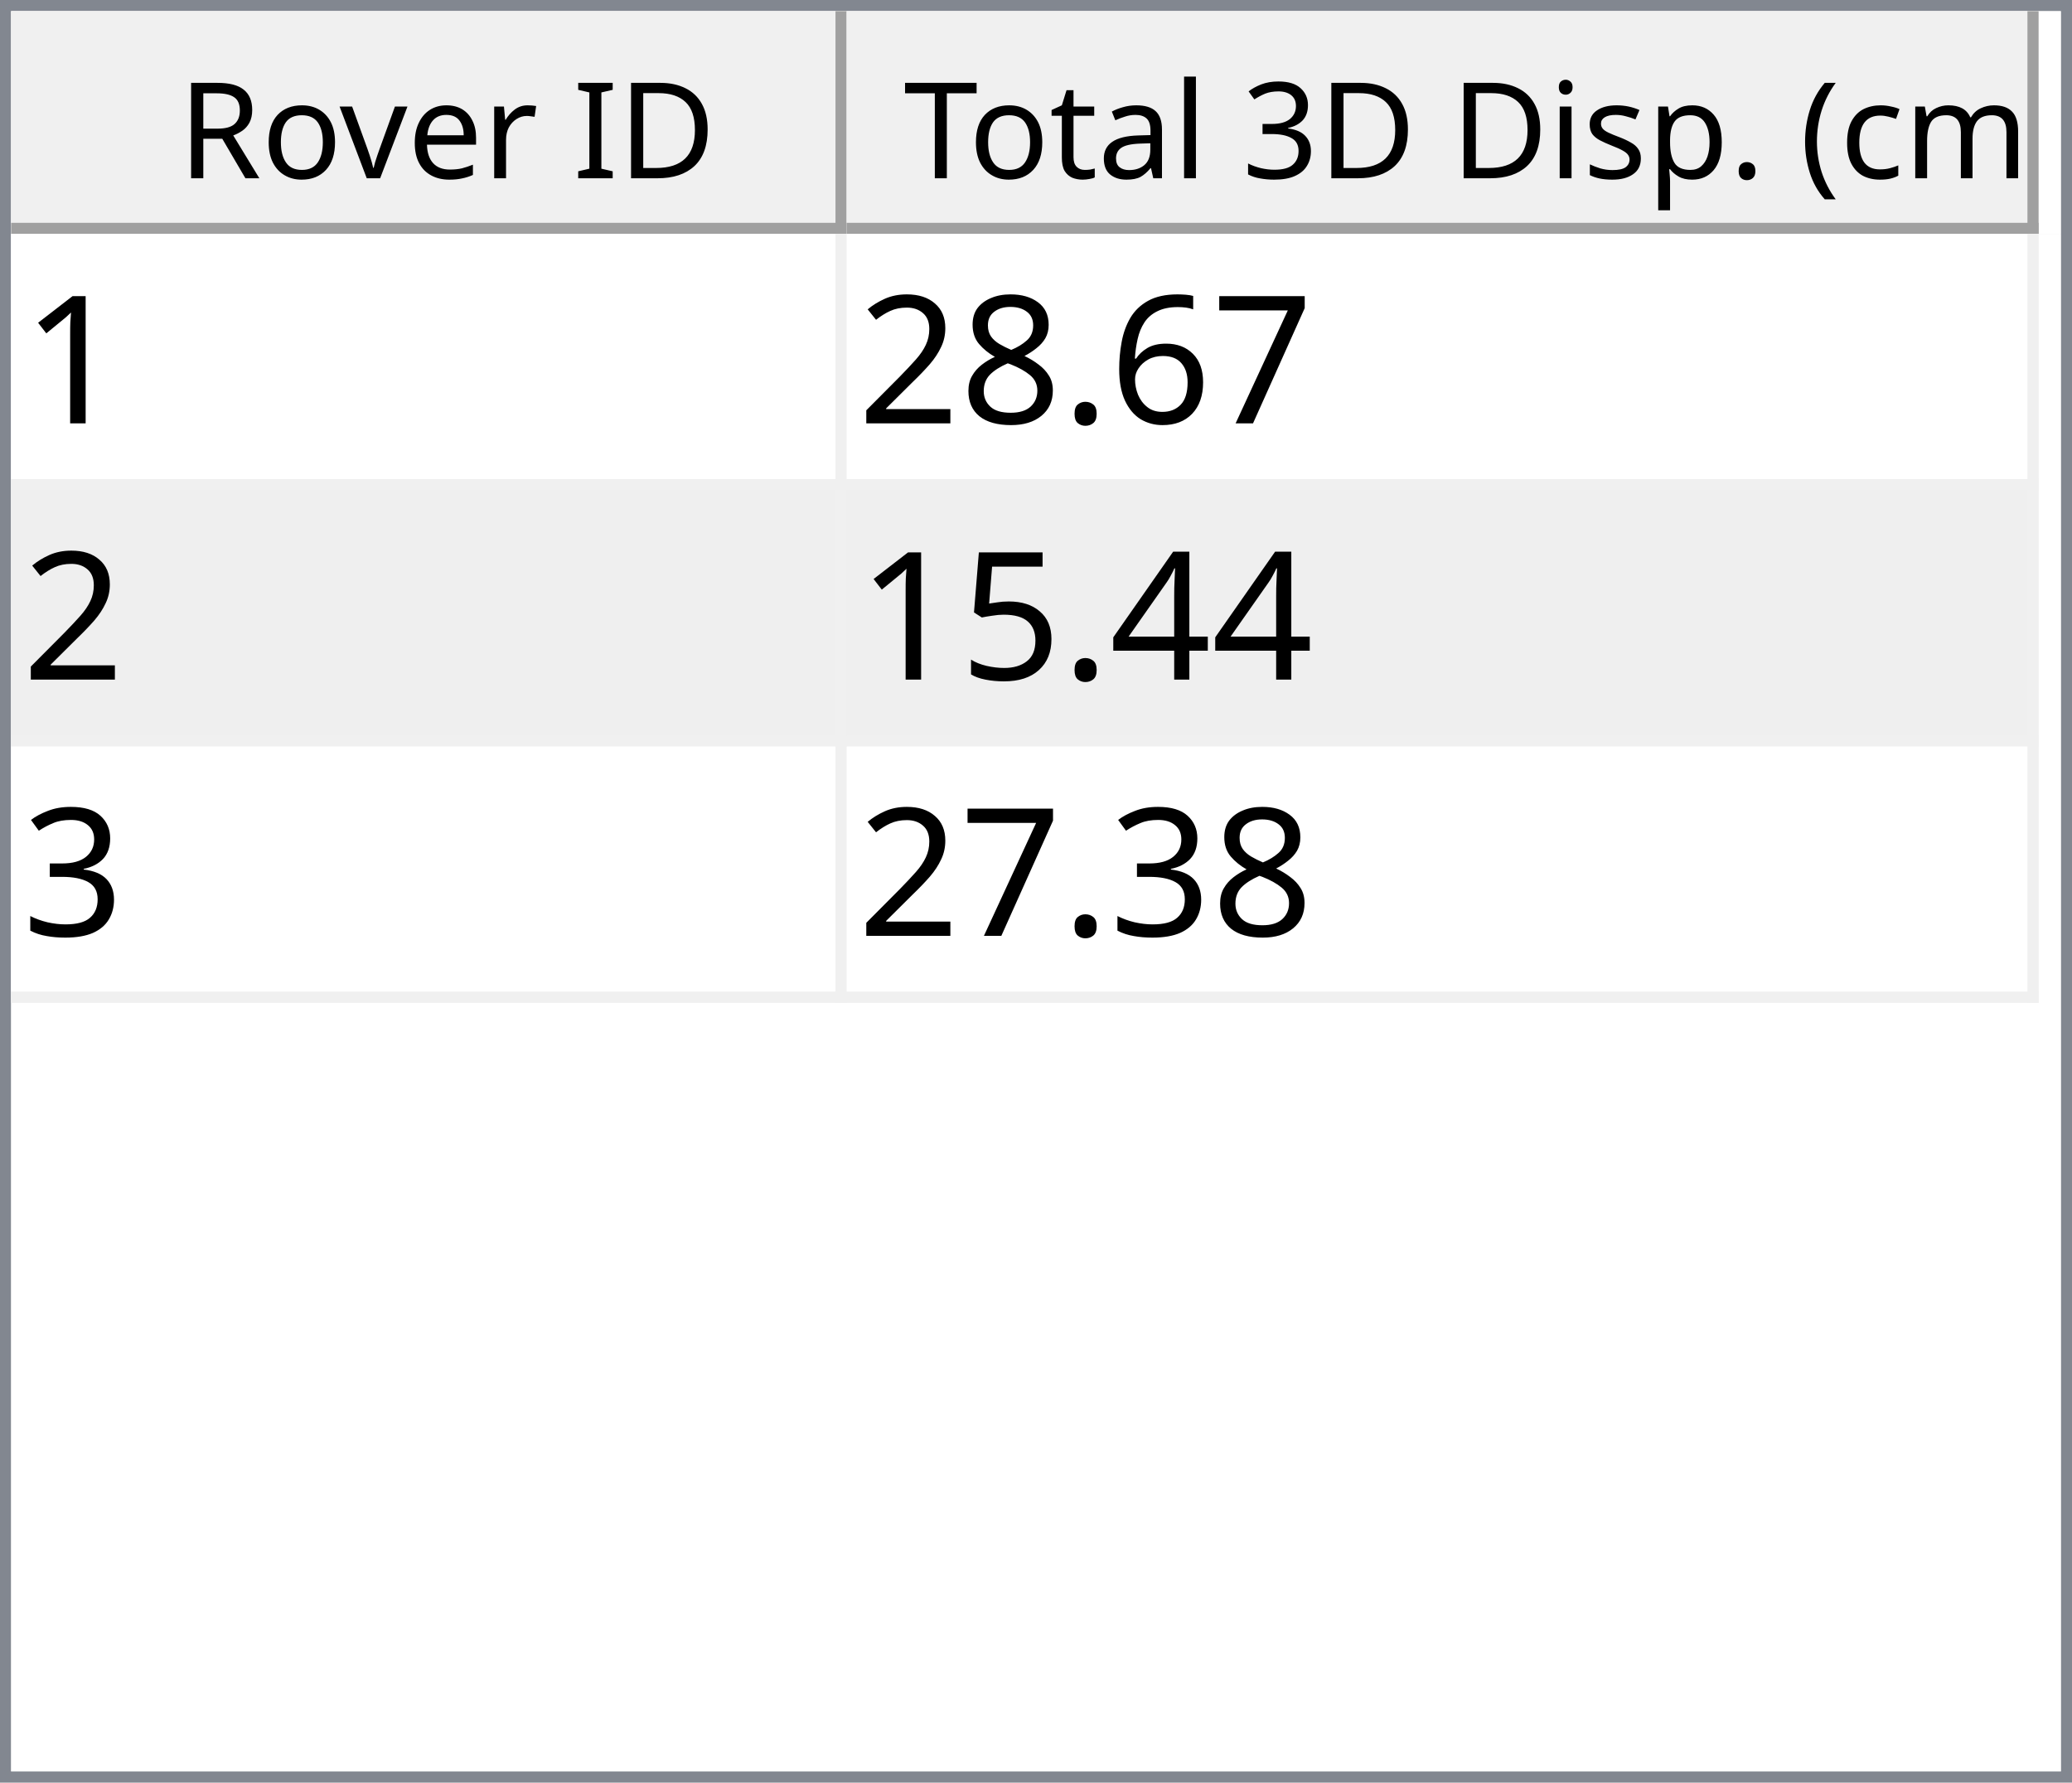
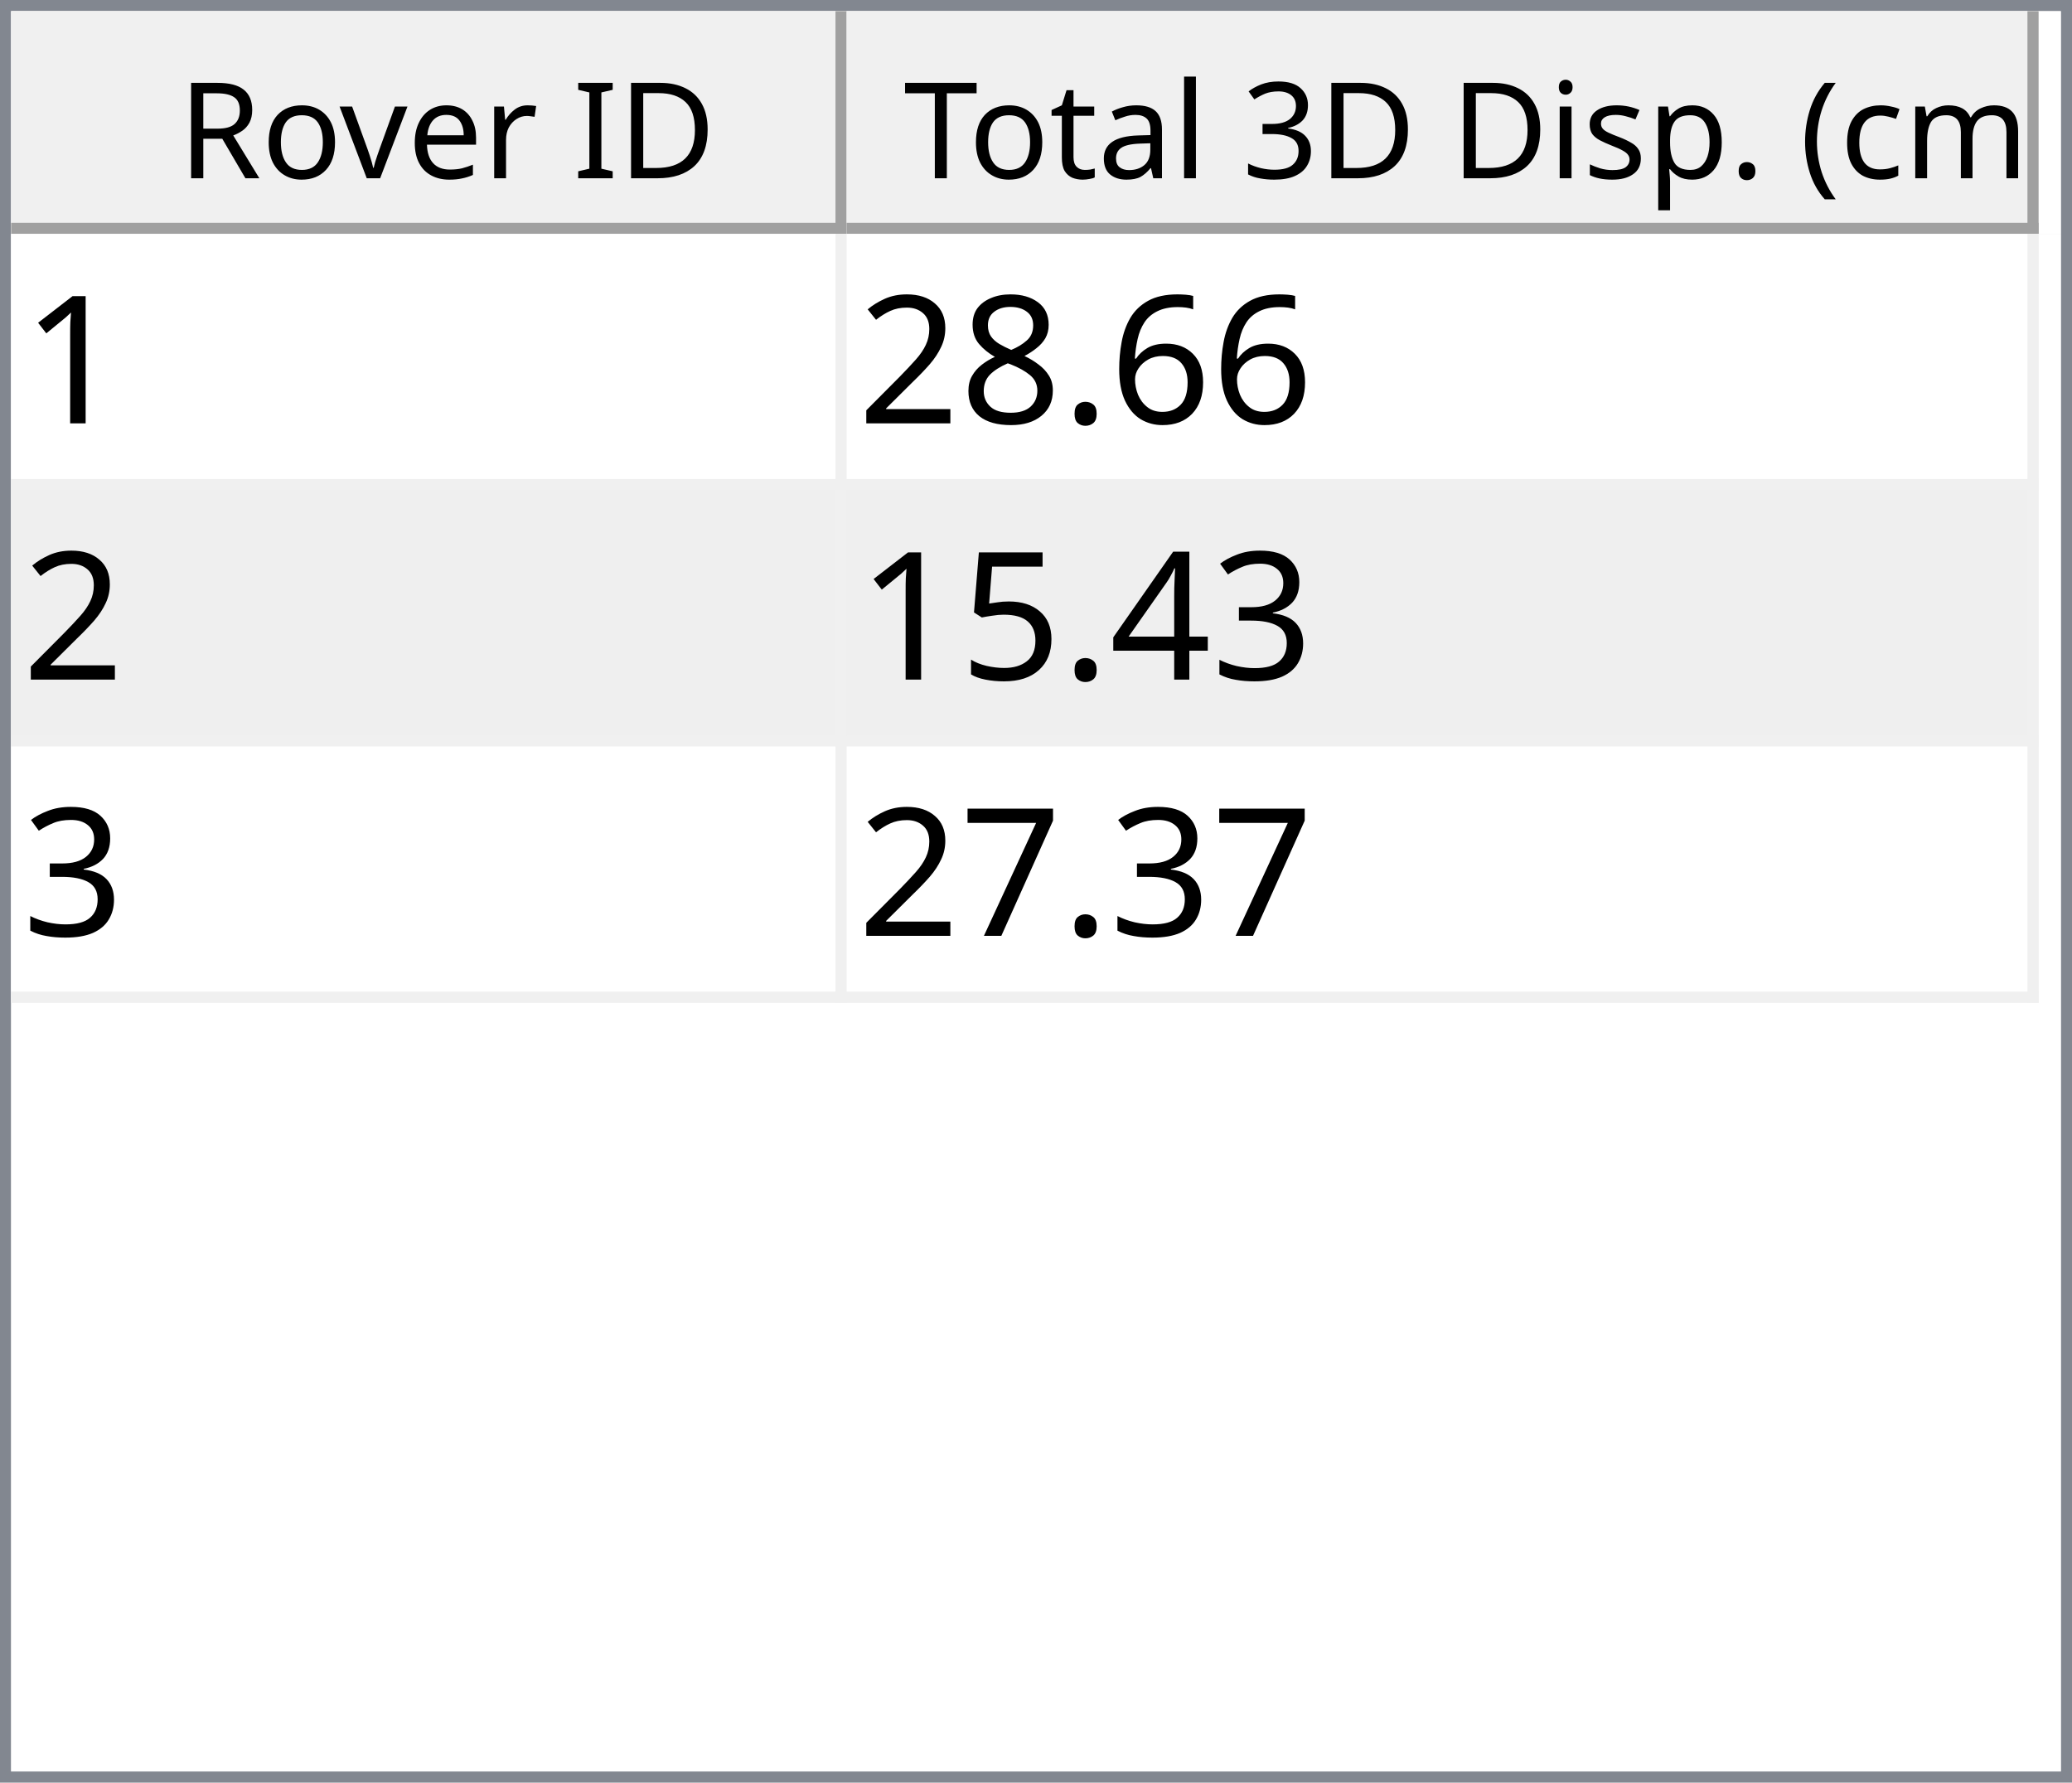
<svg xmlns="http://www.w3.org/2000/svg" style="fill-opacity:1; color-rendering:auto; color-interpolation:auto; text-rendering:auto; stroke:black; stroke-linecap:square; stroke-miterlimit:10; shape-rendering:auto; stroke-opacity:1; fill:black; stroke-dasharray:none; font-weight:normal; stroke-width:1; font-family:'Dialog'; font-style:normal; stroke-linejoin:miter; font-size:12px; stroke-dashoffset:0; image-rendering:auto;" width="186" height="160">
  <defs id="genericDefs" />
  <g>
    <defs id="defs1">
      <clipPath clipPathUnits="userSpaceOnUse" id="clipPath1">
        <path d="M0 0 L186 0 L186 160 L0 160 L0 0 Z" />
      </clipPath>
      <clipPath clipPathUnits="userSpaceOnUse" id="clipPath2">
        <path d="M0 0 L0 160 L186 160 L186 0 Z" />
      </clipPath>
      <clipPath clipPathUnits="userSpaceOnUse" id="clipPath3">
        <path d="M0 0 L0 20 L184 20 L184 0 Z" />
      </clipPath>
      <clipPath clipPathUnits="userSpaceOnUse" id="clipPath4">
        <path d="M0 0 L0 20 L75 20 L75 0 Z" />
      </clipPath>
      <clipPath clipPathUnits="userSpaceOnUse" id="clipPath5">
        <path d="M1 1 L1 19 L74 19 L74 1 Z" />
      </clipPath>
      <clipPath clipPathUnits="userSpaceOnUse" id="clipPath6">
        <path d="M0 0 L0 18 L73 18 L73 0 Z" />
      </clipPath>
      <clipPath clipPathUnits="userSpaceOnUse" id="clipPath7">
        <path d="M-0.5 -0.5 L-0.5 19.5 L74.5 19.5 L74.5 -0.5 Z" />
      </clipPath>
      <clipPath clipPathUnits="userSpaceOnUse" id="clipPath8">
        <path d="M0 0 L0 20 L107 20 L107 0 Z" />
      </clipPath>
      <clipPath clipPathUnits="userSpaceOnUse" id="clipPath9">
        <path d="M1 1 L1 19 L106 19 L106 1 Z" />
      </clipPath>
      <clipPath clipPathUnits="userSpaceOnUse" id="clipPath10">
        <path d="M0 0 L0 18 L105 18 L105 0 Z" />
      </clipPath>
      <clipPath clipPathUnits="userSpaceOnUse" id="clipPath11">
        <path d="M-0.5 -0.5 L-0.5 19.5 L106.5 19.5 L106.5 -0.5 Z" />
      </clipPath>
      <clipPath clipPathUnits="userSpaceOnUse" id="clipPath12">
        <path d="M0 0 L0 138 L184 138 L184 0 Z" />
      </clipPath>
      <clipPath clipPathUnits="userSpaceOnUse" id="clipPath13">
        <path d="M0 0 L0 69 L182 69 L182 0 Z" />
      </clipPath>
      <clipPath clipPathUnits="userSpaceOnUse" id="clipPath14">
        <path d="M-0.5 -0.5 L-0.5 68.5 L181.5 68.5 L181.5 -0.5 Z" />
      </clipPath>
      <clipPath clipPathUnits="userSpaceOnUse" id="clipPath15">
        <path d="M0 0 L0 22 L74 22 L74 0 Z" />
      </clipPath>
      <clipPath clipPathUnits="userSpaceOnUse" id="clipPath16">
        <path d="M0 0 L0 22 L106 22 L106 0 Z" />
      </clipPath>
      <font horiz-adv-x="64.551" id="font1">
        <font-face ascent="107.91" descent="25.098" units-per-em="100" style="font-style:normal; font-family:Segoe UI; font-weight:normal;" />
        <missing-glyph horiz-adv-x="64.551" d="M8.109 0 L8.109 68.266 L56.453 68.266 L56.453 0 L8.109 0 ZM15.328 7.234 L49.219 7.234 L49.219 61.031 L15.328 61.031 L15.328 7.234 Z" />
        <glyph unicode="D" horiz-adv-x="70.117" d="M9.188 0 L9.188 70.016 L28.516 70.016 Q65.531 70.016 65.531 35.891 Q65.531 19.672 55.25 9.836 Q44.969 0 27.734 0 L9.188 0 ZM17.391 62.594 L17.391 7.422 L27.828 7.422 Q41.609 7.422 49.273 14.797 Q56.938 22.172 56.938 35.688 Q56.938 62.594 28.328 62.594 L17.391 62.594 Z" />
        <glyph unicode="I" horiz-adv-x="26.611" d="M17.391 0 L9.188 0 L9.188 70.016 L17.391 70.016 L17.391 0 Z" />
        <glyph unicode=" " horiz-adv-x="27.393" d="" />
        <glyph unicode="r" horiz-adv-x="34.766" d="M34.188 41.891 Q32.078 43.5 28.125 43.5 Q23 43.5 19.555 38.672 Q16.109 33.844 16.109 25.484 L16.109 0 L8.109 0 L8.109 50 L16.109 50 L16.109 39.703 L16.312 39.703 Q18.016 44.969 21.531 47.922 Q25.047 50.875 29.391 50.875 Q32.516 50.875 34.188 50.203 L34.188 41.891 Z" />
        <glyph unicode="e" horiz-adv-x="52.295" d="M48.297 23 L12.984 23 Q13.188 14.656 17.484 10.109 Q21.781 5.562 29.297 5.562 Q37.75 5.562 44.828 11.141 L44.828 3.609 Q38.234 -1.172 27.391 -1.172 Q16.797 -1.172 10.742 5.641 Q4.688 12.453 4.688 24.812 Q4.688 36.469 11.305 43.82 Q17.922 51.172 27.734 51.172 Q37.547 51.172 42.922 44.828 Q48.297 38.484 48.297 27.203 L48.297 23 ZM40.094 29.781 Q40.047 36.719 36.75 40.578 Q33.453 44.438 27.594 44.438 Q21.922 44.438 17.969 40.383 Q14.016 36.328 13.094 29.781 L40.094 29.781 Z" />
        <glyph unicode="v" horiz-adv-x="47.9" d="M47.406 50 L27.484 0 L19.625 0 L0.688 50 L9.469 50 L22.172 13.672 Q23.578 9.672 23.922 6.688 L24.125 6.688 Q24.609 10.453 25.688 13.484 L38.969 50 L47.406 50 Z" />
        <glyph unicode="o" horiz-adv-x="58.594" d="M29 -1.172 Q17.922 -1.172 11.305 5.836 Q4.688 12.844 4.688 24.422 Q4.688 37.016 11.57 44.094 Q18.453 51.172 30.172 51.172 Q41.359 51.172 47.633 44.289 Q53.906 37.406 53.906 25.203 Q53.906 13.234 47.141 6.031 Q40.375 -1.172 29 -1.172 ZM29.594 44.438 Q21.875 44.438 17.383 39.188 Q12.891 33.938 12.891 24.703 Q12.891 15.828 17.43 10.695 Q21.969 5.562 29.594 5.562 Q37.359 5.562 41.531 10.594 Q45.703 15.625 45.703 24.906 Q45.703 34.281 41.531 39.359 Q37.359 44.438 29.594 44.438 Z" />
        <glyph unicode="R" horiz-adv-x="59.814" d="M59.375 0 L49.609 0 L37.891 19.625 Q36.281 22.359 34.766 24.289 Q33.25 26.219 31.664 27.438 Q30.078 28.656 28.25 29.219 Q26.422 29.781 24.125 29.781 L17.391 29.781 L17.391 0 L9.188 0 L9.188 70.016 L30.078 70.016 Q34.672 70.016 38.555 68.867 Q42.438 67.719 45.289 65.375 Q48.141 63.031 49.758 59.547 Q51.375 56.062 51.375 51.375 Q51.375 47.703 50.273 44.656 Q49.172 41.609 47.148 39.211 Q45.125 36.812 42.266 35.133 Q39.406 33.453 35.844 32.516 L35.844 32.328 Q37.594 31.547 38.891 30.547 Q40.188 29.547 41.359 28.18 Q42.531 26.812 43.68 25.078 Q44.828 23.344 46.234 21.047 L59.375 0 ZM17.391 62.594 L17.391 37.203 L28.516 37.203 Q31.594 37.203 34.203 38.133 Q36.812 39.062 38.719 40.797 Q40.625 42.531 41.703 45.047 Q42.781 47.562 42.781 50.688 Q42.781 56.297 39.141 59.445 Q35.5 62.594 28.609 62.594 L17.391 62.594 Z" />
        <glyph unicode=")" horiz-adv-x="30.176" d="M8.297 -15.922 L1.172 -15.922 Q16.406 2.344 16.406 26.812 Q16.406 51.469 1.078 70.016 L8.297 70.016 Q23.531 52.156 23.531 26.703 Q23.531 1.375 8.297 -15.922 Z" />
        <glyph unicode="m" horiz-adv-x="86.133" d="M79.109 0 L71.094 0 L71.094 28.719 Q71.094 37.016 68.531 40.727 Q65.969 44.438 59.906 44.438 Q54.781 44.438 51.195 39.75 Q47.609 35.062 47.609 28.516 L47.609 0 L39.594 0 L39.594 29.688 Q39.594 44.438 28.219 44.438 Q22.953 44.438 19.531 40.016 Q16.109 35.594 16.109 28.516 L16.109 0 L8.109 0 L8.109 50 L16.109 50 L16.109 42.094 L16.312 42.094 Q21.625 51.172 31.844 51.172 Q36.969 51.172 40.773 48.312 Q44.578 45.453 46 40.828 Q51.562 51.172 62.594 51.172 Q79.109 51.172 79.109 30.812 L79.109 0 Z" />
        <glyph unicode="c" horiz-adv-x="46.191" d="M42.188 2.297 Q36.422 -1.172 28.516 -1.172 Q17.828 -1.172 11.258 5.789 Q4.688 12.75 4.688 23.828 Q4.688 36.188 11.766 43.68 Q18.844 51.172 30.672 51.172 Q37.25 51.172 42.281 48.734 L42.281 40.531 Q36.719 44.438 30.375 44.438 Q22.703 44.438 17.797 38.945 Q12.891 33.453 12.891 24.516 Q12.891 15.719 17.508 10.641 Q22.125 5.562 29.891 5.562 Q36.422 5.562 42.188 9.906 L42.188 2.297 Z" />
        <glyph unicode="(" horiz-adv-x="30.176" d="M29.109 -15.922 L21.969 -15.922 Q6.844 1.375 6.844 26.703 Q6.844 52.156 21.969 70.016 L29.203 70.016 Q13.875 51.469 13.875 26.812 Q13.875 2.344 29.109 -15.922 Z" />
        <glyph unicode="." horiz-adv-x="21.68" d="M10.891 -1.078 Q8.641 -1.078 7.055 0.539 Q5.469 2.156 5.469 4.391 Q5.469 6.641 7.055 8.273 Q8.641 9.906 10.891 9.906 Q13.188 9.906 14.797 8.273 Q16.406 6.641 16.406 4.391 Q16.406 2.156 14.797 0.539 Q13.188 -1.078 10.891 -1.078 Z" />
        <glyph unicode="p" horiz-adv-x="58.789" d="M16.312 7.234 L16.109 7.234 L16.109 -23 L8.109 -23 L8.109 50 L16.109 50 L16.109 41.219 L16.312 41.219 Q22.219 51.172 33.594 51.172 Q43.266 51.172 48.688 44.461 Q54.109 37.75 54.109 26.469 Q54.109 13.922 48 6.375 Q41.891 -1.172 31.297 -1.172 Q21.578 -1.172 16.312 7.234 ZM16.109 27.391 L16.109 20.406 Q16.109 14.203 20.141 9.883 Q24.172 5.562 30.375 5.562 Q37.641 5.562 41.773 11.133 Q45.906 16.703 45.906 26.609 Q45.906 34.969 42.047 39.703 Q38.188 44.438 31.594 44.438 Q24.609 44.438 20.359 39.578 Q16.109 34.719 16.109 27.391 Z" />
        <glyph unicode="s" horiz-adv-x="42.432" d="M5.078 1.812 L5.078 10.406 Q11.625 5.562 19.484 5.562 Q30.031 5.562 30.031 12.594 Q30.031 14.594 29.125 15.992 Q28.219 17.391 26.68 18.461 Q25.141 19.531 23.07 20.383 Q21 21.234 18.609 22.172 Q15.281 23.484 12.766 24.828 Q10.25 26.172 8.57 27.859 Q6.891 29.547 6.031 31.695 Q5.172 33.844 5.172 36.719 Q5.172 40.234 6.789 42.945 Q8.406 45.656 11.086 47.484 Q13.766 49.312 17.211 50.242 Q20.656 51.172 24.312 51.172 Q30.812 51.172 35.938 48.922 L35.938 40.828 Q30.422 44.438 23.25 44.438 Q21 44.438 19.195 43.922 Q17.391 43.406 16.094 42.477 Q14.797 41.547 14.086 40.258 Q13.375 38.969 13.375 37.406 Q13.375 35.453 14.086 34.133 Q14.797 32.812 16.164 31.789 Q17.531 30.766 19.484 29.938 Q21.438 29.109 23.922 28.125 Q27.25 26.859 29.883 25.516 Q32.516 24.172 34.375 22.484 Q36.234 20.797 37.234 18.602 Q38.234 16.406 38.234 13.375 Q38.234 9.672 36.602 6.938 Q34.969 4.203 32.234 2.398 Q29.5 0.594 25.93 -0.289 Q22.359 -1.172 18.453 -1.172 Q10.75 -1.172 5.078 1.812 Z" />
        <glyph unicode="i" horiz-adv-x="24.219" d="M12.203 62.703 Q10.062 62.703 8.547 64.164 Q7.031 65.625 7.031 67.875 Q7.031 70.125 8.547 71.609 Q10.062 73.094 12.203 73.094 Q14.406 73.094 15.945 71.609 Q17.484 70.125 17.484 67.875 Q17.484 65.719 15.945 64.211 Q14.406 62.703 12.203 62.703 ZM16.109 0 L8.109 0 L8.109 50 L16.109 50 L16.109 0 Z" />
        <glyph unicode="3" horiz-adv-x="53.906" d="M46.531 19.828 Q46.531 15.094 44.75 11.211 Q42.969 7.328 39.719 4.57 Q36.469 1.812 31.93 0.297 Q27.391 -1.219 21.922 -1.219 Q11.922 -1.219 6 2.594 L6 11.188 Q13.094 5.609 22.219 5.609 Q25.875 5.609 28.828 6.539 Q31.781 7.469 33.906 9.227 Q36.031 10.984 37.18 13.477 Q38.328 15.969 38.328 19.094 Q38.328 32.812 18.797 32.812 L12.984 32.812 L12.984 39.594 L18.5 39.594 Q35.797 39.594 35.797 52.484 Q35.797 64.406 22.609 64.406 Q15.188 64.406 8.688 59.422 L8.688 67.188 Q15.375 71.188 24.609 71.188 Q29 71.188 32.57 69.969 Q36.141 68.75 38.68 66.555 Q41.219 64.359 42.609 61.281 Q44 58.203 44 54.5 Q44 40.672 30.031 36.719 L30.031 36.531 Q33.594 36.141 36.625 34.797 Q39.656 33.453 41.852 31.305 Q44.047 29.156 45.289 26.25 Q46.531 23.344 46.531 19.828 Z" />
        <glyph unicode="l" horiz-adv-x="24.219" d="M16.109 0 L8.109 0 L8.109 74.031 L16.109 74.031 L16.109 0 Z" />
        <glyph unicode="a" horiz-adv-x="50.879" d="M43.891 0 L35.891 0 L35.891 7.812 L35.688 7.812 Q30.469 -1.172 20.312 -1.172 Q12.844 -1.172 8.617 2.781 Q4.391 6.734 4.391 13.281 Q4.391 27.297 20.906 29.594 L35.891 31.688 Q35.891 44.438 25.594 44.438 Q16.547 44.438 9.281 38.281 L9.281 46.484 Q16.656 51.172 26.266 51.172 Q43.891 51.172 43.891 32.516 L43.891 0 ZM35.891 25.297 L23.828 23.641 Q18.266 22.859 15.43 20.875 Q12.594 18.891 12.594 13.875 Q12.594 10.203 15.211 7.883 Q17.828 5.562 22.172 5.562 Q28.125 5.562 32.008 9.742 Q35.891 13.922 35.891 20.312 L35.891 25.297 Z" />
        <glyph unicode="t" horiz-adv-x="33.887" d="M31.297 0.484 Q28.469 -1.078 23.828 -1.078 Q10.688 -1.078 10.688 13.578 L10.688 43.172 L2.094 43.172 L2.094 50 L10.688 50 L10.688 62.203 L18.703 64.797 L18.703 50 L31.297 50 L31.297 43.172 L18.703 43.172 L18.703 14.984 Q18.703 9.969 20.414 7.82 Q22.125 5.672 26.078 5.672 Q29.109 5.672 31.297 7.328 L31.297 0.484 Z" />
        <glyph unicode="T" horiz-adv-x="52.393" d="M50.594 62.594 L30.375 62.594 L30.375 0 L22.172 0 L22.172 62.594 L2 62.594 L2 70.016 L50.594 70.016 L50.594 62.594 Z" />
      </font>
      <font horiz-adv-x="75.0" id="font2">
        <font-face ascent="100.537" descent="21.973" units-per-em="100" style="font-style:normal; font-family:sans-serif; font-weight:normal;" />
        <missing-glyph horiz-adv-x="75.0" d="M12.5 0 L12.5 62.5 L62.5 62.5 L62.5 0 L12.5 0 ZM14.062 1.562 L60.938 1.562 L60.938 60.938 L14.062 60.938 L14.062 1.562 Z" />
        <glyph unicode="1" horiz-adv-x="55.615" d="M37.25 0 L28.469 0 L28.469 56 Q25.297 52.984 20.141 49.953 Q14.984 46.922 10.891 45.406 L10.891 53.906 Q18.266 57.375 23.781 62.305 Q29.297 67.234 31.594 71.875 L37.25 71.875 L37.25 0 Z" />
-         <glyph unicode="7" horiz-adv-x="55.615" d="M4.734 62.203 L4.734 70.656 L51.078 70.656 L51.078 63.812 Q44.234 56.547 37.523 44.484 Q30.812 32.422 27.156 19.672 Q24.516 10.688 23.781 0 L14.75 0 Q14.891 8.453 18.062 20.414 Q21.234 32.375 27.172 43.484 Q33.109 54.594 39.797 62.203 L4.734 62.203 Z" />
        <glyph unicode="6" horiz-adv-x="55.615" d="M49.75 54.047 L41.016 53.375 Q39.844 58.547 37.703 60.891 Q34.125 64.656 28.906 64.656 Q24.703 64.656 21.531 62.312 Q17.391 59.281 14.992 53.469 Q12.594 47.656 12.5 36.922 Q15.672 41.75 20.266 44.094 Q24.859 46.438 29.891 46.438 Q38.672 46.438 44.852 39.969 Q51.031 33.5 51.031 23.25 Q51.031 16.5 48.125 10.719 Q45.219 4.938 40.141 1.859 Q35.062 -1.219 28.609 -1.219 Q17.625 -1.219 10.695 6.859 Q3.766 14.938 3.766 33.5 Q3.766 54.25 11.422 63.672 Q18.109 71.875 29.438 71.875 Q37.891 71.875 43.289 67.141 Q48.688 62.406 49.75 54.047 ZM13.875 23.188 Q13.875 18.656 15.797 14.508 Q17.719 10.359 21.188 8.18 Q24.656 6 28.469 6 Q34.031 6 38.039 10.492 Q42.047 14.984 42.047 22.703 Q42.047 30.125 38.086 34.398 Q34.125 38.672 28.125 38.672 Q22.172 38.672 18.023 34.398 Q13.875 30.125 13.875 23.188 Z" />
        <glyph unicode="." horiz-adv-x="27.783" d="M9.078 0 L9.078 10.016 L19.094 10.016 L19.094 0 L9.078 0 Z" />
        <glyph unicode="8" horiz-adv-x="55.615" d="M17.672 38.812 Q12.203 40.828 9.57 44.539 Q6.938 48.25 6.938 53.422 Q6.938 61.234 12.555 66.555 Q18.172 71.875 27.484 71.875 Q36.859 71.875 42.578 66.43 Q48.297 60.984 48.297 53.172 Q48.297 48.188 45.68 44.508 Q43.062 40.828 37.75 38.812 Q44.344 36.672 47.781 31.883 Q51.219 27.094 51.219 20.453 Q51.219 11.281 44.727 5.031 Q38.234 -1.219 27.641 -1.219 Q17.047 -1.219 10.547 5.055 Q4.047 11.328 4.047 20.703 Q4.047 27.688 7.594 32.398 Q11.141 37.109 17.672 38.812 ZM15.922 53.719 Q15.922 48.641 19.195 45.414 Q22.469 42.188 27.688 42.188 Q32.766 42.188 36.016 45.383 Q39.266 48.578 39.266 53.219 Q39.266 58.062 35.914 61.359 Q32.562 64.656 27.594 64.656 Q22.562 64.656 19.242 61.43 Q15.922 58.203 15.922 53.719 ZM13.094 20.656 Q13.094 16.891 14.875 13.375 Q16.656 9.859 20.172 7.93 Q23.688 6 27.734 6 Q34.031 6 38.133 10.055 Q42.234 14.109 42.234 20.359 Q42.234 26.703 38.016 30.859 Q33.797 35.016 27.438 35.016 Q21.234 35.016 17.164 30.914 Q13.094 26.812 13.094 20.656 Z" />
        <glyph unicode="2" horiz-adv-x="55.615" d="M50.344 8.453 L50.344 0 L3.031 0 Q2.938 3.172 4.047 6.109 Q5.859 10.938 9.836 15.625 Q13.812 20.312 21.344 26.469 Q33.016 36.031 37.117 41.625 Q41.219 47.219 41.219 52.203 Q41.219 57.422 37.477 61.008 Q33.734 64.594 27.734 64.594 Q21.391 64.594 17.578 60.789 Q13.766 56.984 13.719 50.25 L4.688 51.172 Q5.609 61.281 11.664 66.578 Q17.719 71.875 27.938 71.875 Q38.234 71.875 44.242 66.164 Q50.25 60.453 50.25 52 Q50.25 47.703 48.492 43.555 Q46.734 39.406 42.656 34.812 Q38.578 30.219 29.109 22.219 Q21.188 15.578 18.945 13.211 Q16.703 10.844 15.234 8.453 L50.344 8.453 Z" />
+         <glyph unicode="3" horiz-adv-x="55.615" d="M4.203 18.891 L12.984 20.062 Q14.5 12.594 18.141 9.297 Q21.781 6 27 6 Q33.203 6 37.477 10.297 Q41.75 14.594 41.75 20.953 Q41.75 27 37.797 30.93 Q33.844 34.859 27.734 34.859 Q25.25 34.859 21.531 33.891 L22.516 41.609 Q23.391 41.5 23.922 41.5 Q29.547 41.5 34.039 44.43 Q38.531 47.359 38.531 53.469 Q38.531 58.297 35.258 61.477 Q31.984 64.656 26.812 64.656 Q21.688 64.656 18.266 61.43 Q14.844 58.203 13.875 51.766 L5.078 53.328 Q6.688 62.156 12.398 67.016 Q18.109 71.875 26.609 71.875 Q32.469 71.875 37.398 69.359 Q42.328 66.844 44.945 62.5 Q47.562 58.156 47.562 53.266 Q47.562 48.641 45.07 44.828 Q42.578 41.016 37.703 38.766 Q44.047 37.312 47.562 32.695 Q51.078 28.078 51.078 21.141 Q51.078 11.766 44.242 5.25 Q37.406 -1.266 26.953 -1.266 Q17.531 -1.266 11.305 4.352 Q5.078 9.969 4.203 18.891 Z" />
        <glyph unicode="4" horiz-adv-x="55.615" d="M32.328 0 L32.328 17.141 L1.266 17.141 L1.266 25.203 L33.938 71.578 L41.109 71.578 L41.109 25.203 L50.781 25.203 L50.781 17.141 L41.109 17.141 L41.109 0 L32.328 0 ZM32.328 25.203 L32.328 57.469 L9.906 25.203 L32.328 25.203 Z" />
        <glyph unicode="5" horiz-adv-x="55.615" d="M4.156 18.75 L13.375 19.531 Q14.406 12.797 18.141 9.398 Q21.875 6 27.156 6 Q33.5 6 37.891 10.789 Q42.281 15.578 42.281 23.484 Q42.281 31 38.062 35.352 Q33.844 39.703 27 39.703 Q22.75 39.703 19.336 37.773 Q15.922 35.844 13.969 32.766 L5.719 33.844 L12.641 70.609 L48.25 70.609 L48.25 62.203 L19.672 62.203 L15.828 42.969 Q22.266 47.469 29.344 47.469 Q38.719 47.469 45.164 40.969 Q51.609 34.469 51.609 24.266 Q51.609 14.547 45.953 7.469 Q39.062 -1.219 27.156 -1.219 Q17.391 -1.219 11.211 4.25 Q5.031 9.719 4.156 18.75 Z" />
-         <glyph unicode="3" horiz-adv-x="55.615" d="M4.203 18.891 L12.984 20.062 Q14.5 12.594 18.141 9.297 Q21.781 6 27 6 Q33.203 6 37.477 10.297 Q41.75 14.594 41.75 20.953 Q41.75 27 37.797 30.93 Q33.844 34.859 27.734 34.859 Q25.25 34.859 21.531 33.891 L22.516 41.609 Q23.391 41.5 23.922 41.5 Q29.547 41.5 34.039 44.43 Q38.531 47.359 38.531 53.469 Q38.531 58.297 35.258 61.477 Q31.984 64.656 26.812 64.656 Q21.688 64.656 18.266 61.43 Q14.844 58.203 13.875 51.766 L5.078 53.328 Q6.688 62.156 12.398 67.016 Q18.109 71.875 26.609 71.875 Q32.469 71.875 37.398 69.359 Q42.328 66.844 44.945 62.5 Q47.562 58.156 47.562 53.266 Q47.562 48.641 45.07 44.828 Q42.578 41.016 37.703 38.766 Q44.047 37.312 47.562 32.695 Q51.078 28.078 51.078 21.141 Q51.078 11.766 44.242 5.25 Q37.406 -1.266 26.953 -1.266 Q17.531 -1.266 11.305 4.352 Q5.078 9.969 4.203 18.891 Z" />
+         <glyph unicode="7" horiz-adv-x="55.615" d="M4.734 62.203 L4.734 70.656 L51.078 70.656 L51.078 63.812 Q44.234 56.547 37.523 44.484 Q30.812 32.422 27.156 19.672 Q24.516 10.688 23.781 0 L14.75 0 Q14.891 8.453 18.062 20.414 Q21.234 32.375 27.172 43.484 Q33.109 54.594 39.797 62.203 L4.734 62.203 Z" />
      </font>
    </defs>
    <g style="fill:white; stroke:white;">
      <rect x="0" y="0" width="186" style="clip-path:url(#clipPath1); stroke:none;" height="160" />
    </g>
    <g style="fill:white; text-rendering:optimizeSpeed; color-rendering:optimizeSpeed; image-rendering:optimizeSpeed; shape-rendering:crispEdges; stroke:white; color-interpolation:sRGB;">
      <rect x="0" width="186" height="160" y="0" style="stroke:none;" />
      <path style="stroke:none;" d="M0 160 L186 160 L186 0 L0 0 Z" />
    </g>
    <g style="fill:rgb(240,240,240); font-family:'Segoe UI'; stroke:rgb(240,240,240);">
      <rect x="0" y="0" width="186" style="clip-path:url(#clipPath2); stroke:none;" height="160" />
    </g>
    <g style="fill:rgb(130,135,144); font-family:'Segoe UI'; stroke:rgb(130,135,144);">
      <path d="M0 0 L186 0 L186 160 L0 160 L0 0 ZM1 1 L185 1 L185 159 L1 159 L1 1 Z" style="fill-rule:evenodd; clip-path:url(#clipPath2); stroke:none;" />
    </g>
    <g style="fill:white; font-family:'Segoe UI'; stroke:white;" transform="translate(1,1)">
      <rect x="0" y="0" width="184" style="clip-path:url(#clipPath3); stroke:none;" height="20" />
    </g>
    <g style="fill:rgb(240,240,240); font-family:'Segoe UI'; stroke:rgb(240,240,240);" transform="translate(1,1)">
      <rect x="0" y="0" width="75" style="clip-path:url(#clipPath4); stroke:none;" height="20" />
    </g>
    <g style="font-family:'Segoe UI';" transform="translate(2,2)">
      <text x="14" xml:space="preserve" y="14" style="clip-path:url(#clipPath6); stroke:none;">Rover ID</text>
    </g>
    <g style="fill:rgb(160,160,160); font-family:'Segoe UI'; stroke:rgb(160,160,160); stroke-linejoin:bevel;" transform="translate(1.5,1.5)">
      <line x1="74" x2="74" y1="0" style="fill:none; clip-path:url(#clipPath7);" y2="19" />
    </g>
    <g style="fill:rgb(160,160,160); font-family:'Segoe UI'; stroke:rgb(160,160,160); stroke-linejoin:bevel;" transform="matrix(1,0,0,1,1,1) translate(0.5,0.5)">
      <line x1="0" x2="74" y1="19" style="fill:none; clip-path:url(#clipPath7);" y2="19" />
    </g>
    <g style="fill:rgb(240,240,240); font-family:'Segoe UI'; stroke:rgb(240,240,240);" transform="translate(76,1)">
      <rect x="0" y="0" width="107" style="clip-path:url(#clipPath8); stroke:none;" height="20" />
    </g>
    <g style="font-family:'Segoe UI';" transform="translate(77,2)">
      <text x="1" xml:space="preserve" y="14" style="clip-path:url(#clipPath10); stroke:none;"> Total 3D Disp. (cm)</text>
    </g>
    <g style="fill:rgb(160,160,160); font-family:'Segoe UI'; stroke:rgb(160,160,160); stroke-linejoin:bevel;" transform="translate(76.5,1.5)">
      <line x1="106" x2="106" y1="0" style="fill:none; clip-path:url(#clipPath11);" y2="19" />
    </g>
    <g style="fill:rgb(160,160,160); font-family:'Segoe UI'; stroke:rgb(160,160,160); stroke-linejoin:bevel;" transform="matrix(1,0,0,1,76,1) translate(0.5,0.5)">
      <line x1="0" x2="106" y1="19" style="fill:none; clip-path:url(#clipPath11);" y2="19" />
    </g>
    <g style="fill:white; font-family:'Segoe UI'; stroke:white;" transform="translate(1,21)">
      <rect x="0" y="0" width="184" style="clip-path:url(#clipPath12); stroke:none;" height="138" />
    </g>
    <g style="fill:rgb(240,240,240); font-size:16px; font-family:sans-serif; stroke:rgb(240,240,240);" transform="translate(1,21)">
      <rect x="0" y="0" width="182" style="clip-path:url(#clipPath13); stroke:none;" height="69" />
      <line transform="translate(0.5,0.5)" x1="0" x2="181" y1="22" style="clip-path:url(#clipPath14); fill:none; stroke-linejoin:bevel;" y2="22" />
    </g>
    <g transform="matrix(1,0,0,1,1,21) translate(0.5,0.5)" style="fill:rgb(240,240,240); font-size:16px; font-family:sans-serif; stroke:rgb(240,240,240); stroke-linejoin:bevel;">
      <line x1="0" x2="181" y1="45" style="fill:none; clip-path:url(#clipPath14);" y2="45" />
    </g>
    <g transform="matrix(1,0,0,1,1,21) translate(0.5,0.5)" style="fill:rgb(240,240,240); font-size:16px; font-family:sans-serif; stroke:rgb(240,240,240); stroke-linejoin:bevel;">
      <line x1="0" x2="181" y1="68" style="fill:none; clip-path:url(#clipPath14);" y2="68" />
    </g>
    <g transform="matrix(1,0,0,1,1,21) translate(0.5,0.5)" style="fill:rgb(240,240,240); font-size:16px; font-family:sans-serif; stroke:rgb(240,240,240); stroke-linejoin:bevel;">
      <line x1="74" x2="74" y1="0" style="fill:none; clip-path:url(#clipPath14);" y2="68" />
    </g>
    <g transform="matrix(1,0,0,1,1,21) translate(0.5,0.5)" style="fill:rgb(240,240,240); font-size:16px; font-family:sans-serif; stroke:rgb(240,240,240); stroke-linejoin:bevel;">
      <line x1="181" x2="181" y1="0" style="fill:none; clip-path:url(#clipPath14);" y2="68" />
    </g>
    <g style="fill:white; font-size:16px; font-family:sans-serif; stroke:white;" transform="matrix(1,0,0,1,1,21)">
      <rect x="0" y="0" width="74" style="clip-path:url(#clipPath15); stroke:none;" height="22" />
      <text x="1" y="17" style="fill:black; clip-path:url(#clipPath15); stroke:none;" xml:space="preserve">1</text>
    </g>
    <g style="fill:white; font-size:16px; font-family:sans-serif; stroke:white;" transform="matrix(1,0,0,1,1,21) translate(75,0)">
      <rect x="0" y="0" width="106" style="clip-path:url(#clipPath16); stroke:none;" height="22" />
-       <text x="1" y="17" style="fill:black; clip-path:url(#clipPath16); stroke:none;" xml:space="preserve">28.67</text>
+       <text x="1" y="17" style="fill:black; clip-path:url(#clipPath16); stroke:none;" xml:space="preserve">28.66</text>
    </g>
    <g style="fill:rgb(239,239,239); font-size:16px; font-family:sans-serif; stroke:rgb(239,239,239);" transform="matrix(1,0,0,1,1,21) translate(0,23)">
      <rect x="0" y="0" width="74" style="clip-path:url(#clipPath15); stroke:none;" height="22" />
      <text x="1" y="17" style="fill:black; clip-path:url(#clipPath15); stroke:none;" xml:space="preserve">2</text>
    </g>
    <g style="fill:rgb(239,239,239); font-size:16px; font-family:sans-serif; stroke:rgb(239,239,239);" transform="matrix(1,0,0,1,1,21) translate(75,23)">
      <rect x="0" y="0" width="106" style="clip-path:url(#clipPath16); stroke:none;" height="22" />
-       <text x="1" y="17" style="fill:black; clip-path:url(#clipPath16); stroke:none;" xml:space="preserve">15.44</text>
+       <text x="1" y="17" style="fill:black; clip-path:url(#clipPath16); stroke:none;" xml:space="preserve">15.43</text>
    </g>
    <g style="fill:white; font-size:16px; font-family:sans-serif; stroke:white;" transform="matrix(1,0,0,1,1,21) translate(0,46)">
      <rect x="0" y="0" width="74" style="clip-path:url(#clipPath15); stroke:none;" height="22" />
      <text x="1" y="17" style="fill:black; clip-path:url(#clipPath15); stroke:none;" xml:space="preserve">3</text>
    </g>
    <g style="fill:white; font-size:16px; font-family:sans-serif; stroke:white;" transform="matrix(1,0,0,1,1,21) translate(75,46)">
      <rect x="0" y="0" width="106" style="clip-path:url(#clipPath16); stroke:none;" height="22" />
-       <text x="1" y="17" style="fill:black; clip-path:url(#clipPath16); stroke:none;" xml:space="preserve">27.38</text>
+       <text x="1" y="17" style="fill:black; clip-path:url(#clipPath16); stroke:none;" xml:space="preserve">27.37</text>
    </g>
  </g>
</svg>
